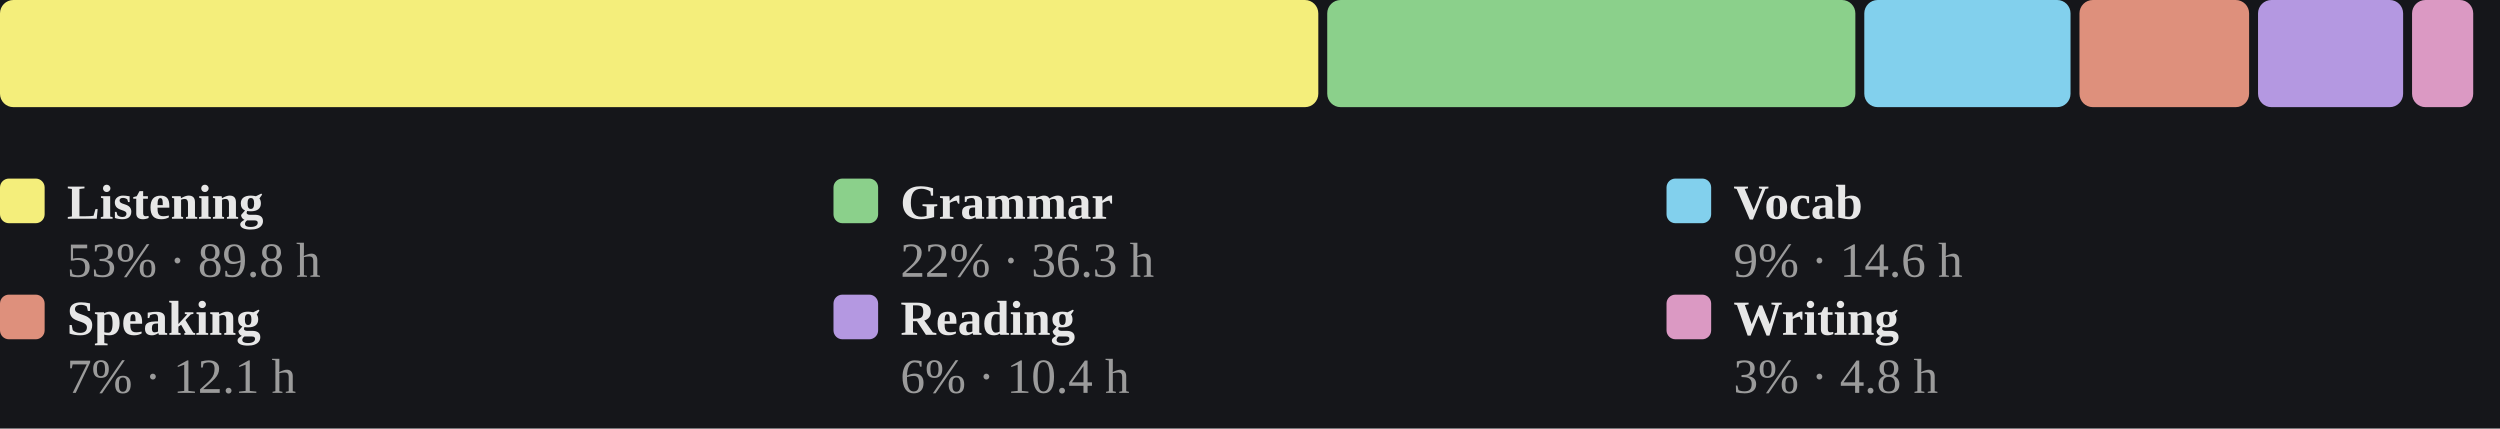
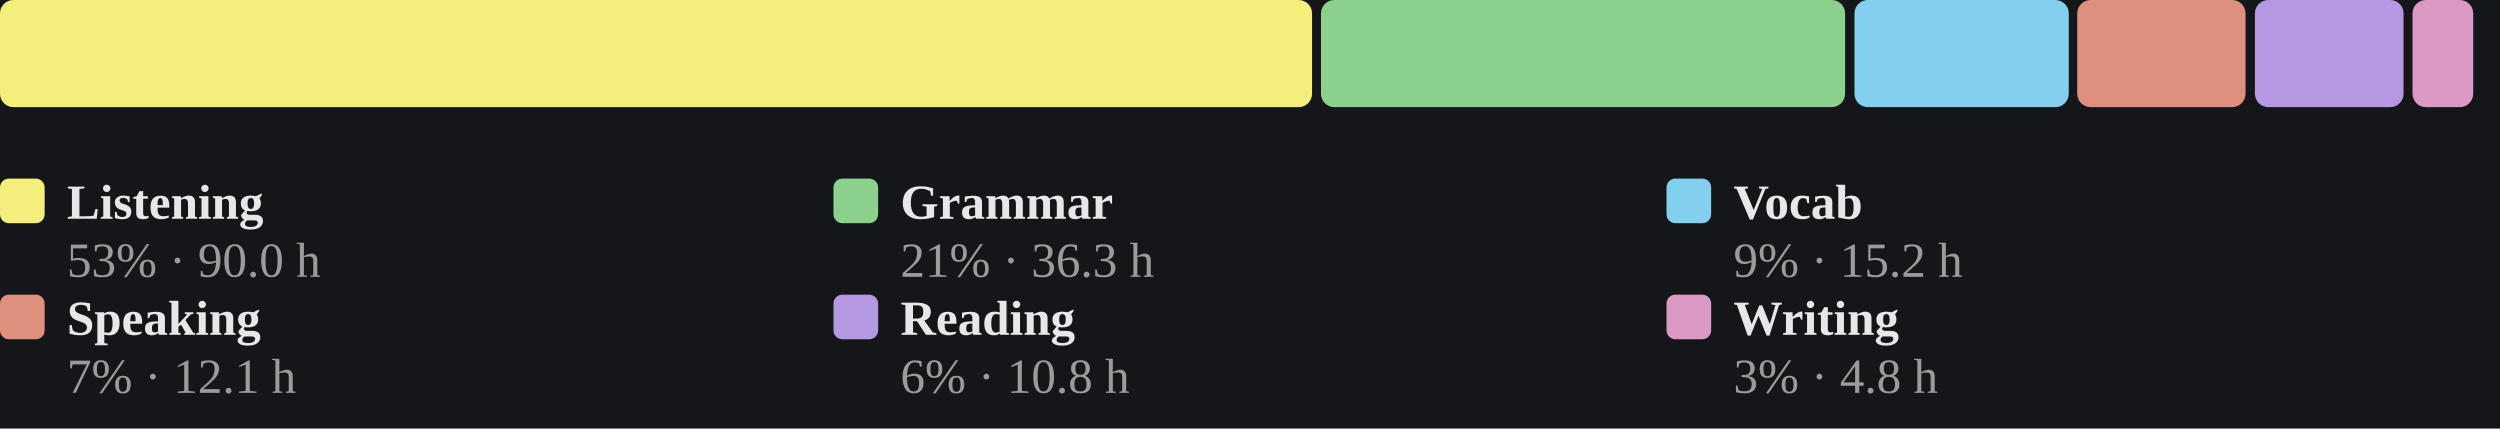
<svg xmlns="http://www.w3.org/2000/svg" viewBox="0 0 560 96" width="100%" role="img" aria-label="Share of estimated study time across all six skills, largest first">
  <style>
/* per-skill colour switch: set via a sk-* class on a wrapping element, read
   by the mark rules below (falls back to the neutral accent on aggregate
   charts that aren't scoped to one skill, e.g. the calendar or day-of-week) */
.sk-listening{--pc:#f4ee7b}
.sk-grammar{--pc:#8bd08b}
.sk-vocab{--pc:#82d0ed}
.sk-reading{--pc:#b498e1}
.sk-writing{--pc:#db99c3}
.sk-speaking{--pc:#de907c}
.p-title{fill:#e7e7e7;font-size:12px;font-weight:700}
.p-sub{fill:#9b9b9b;font-size:10px}
.p-unit{fill:#9b9b9b;font-size:10px}
.p-axis{fill:#9b9b9b;font-size:9.5px}
.p-grid{stroke:#2c2e34;stroke-width:1;stroke-dasharray:2,3}
.p-base{stroke:#2c2e34;stroke-width:1}
.p-tick{stroke:#2c2e34;stroke-width:1}
.p-xlab{fill:#9b9b9b;font-size:9px;text-anchor:middle}
.p-line{fill:none;stroke:var(--pc,#7ea9ec);stroke-width:2;stroke-linejoin:round;stroke-linecap:round}
.p-area{fill:var(--pc,#7ea9ec);opacity:.12}
.p-end{fill:var(--pc,#7ea9ec);stroke:#15161a;stroke-width:2}
.p-endlab{fill:#c3c4c8;font-size:10px;text-anchor:end;font-weight:700}
.b-bar{fill:var(--pc,#7ea9ec)}
.b-bar:hover{fill:#a9c6f5;opacity:.9}
.d-lab{fill:#9b9b9b;font-size:10px;text-anchor:middle}
.d-val{fill:#c3c4c8;font-size:10px;text-anchor:middle;font-weight:700}
/* heatmap */
.hm-mon{fill:#9b9b9b;font-size:10px}
.hm-dow{fill:#9b9b9b;font-size:9px;text-anchor:end}
rect:hover{opacity:.82}
/* horizontal bars */
.h-cat{fill:#e7e7e7;font-size:12px;text-anchor:end;dominant-baseline:middle}
.h-track{fill:#2c2e34;opacity:.5}
.h-fill{fill:var(--pc,#7ea9ec)}
.h-val{fill:#c3c4c8;font-size:11px;font-weight:700;dominant-baseline:middle}
.ts-lab{fill:#e7e7e7;font-size:11px;font-weight:700}
.ts-val{fill:#9b9b9b;font-size:11px}
</style>
  <rect x="0" y="0" width="100%" height="100%" fill="#15161a" />
-   <rect x="0.0" y="0" width="295.3" height="24" rx="3" fill="#f4ee7b" />
-   <rect x="297.3" y="0" width="118.3" height="24" rx="3" fill="#8bd08b" />
-   <rect x="417.6" y="0" width="46.2" height="24" rx="3" fill="#82d0ed" />
-   <rect x="465.8" y="0" width="38.0" height="24" rx="3" fill="#de907c" />
-   <rect x="505.8" y="0" width="32.5" height="24" rx="3" fill="#b498e1" />
-   <rect x="540.3" y="0" width="13.7" height="24" rx="3" fill="#db99c3" />
+   <rect x="0.0" y="0" width="293.9" height="24" rx="3" fill="#f4ee7b" />
+   <rect x="295.9" y="0" width="117.4" height="24" rx="3" fill="#8bd08b" />
+   <rect x="415.4" y="0" width="48.0" height="24" rx="3" fill="#82d0ed" />
+   <rect x="465.3" y="0" width="37.7" height="24" rx="3" fill="#de907c" />
+   <rect x="505.1" y="0" width="33.3" height="24" rx="3" fill="#b498e1" />
+   <rect x="540.4" y="0" width="13.6" height="24" rx="3" fill="#db99c3" />
  <rect x="0.0" y="40" width="10" height="10" rx="2" fill="#f4ee7b" />
  <text class="ts-lab" x="15.0" y="49">Listening</text>
-   <text class="ts-val" x="15.0" y="62">53% · 89.8 h</text>
+   <text class="ts-val" x="15.0" y="62">53% · 90.0 h</text>
  <rect x="186.7" y="40" width="10" height="10" rx="2" fill="#8bd08b" />
  <text class="ts-lab" x="201.7" y="49">Grammar</text>
-   <text class="ts-val" x="201.7" y="62">22% · 36.3 h</text>
+   <text class="ts-val" x="201.7" y="62">21% · 36.3 h</text>
  <rect x="373.3" y="40" width="10" height="10" rx="2" fill="#82d0ed" />
  <text class="ts-lab" x="388.3" y="49">Vocab</text>
-   <text class="ts-val" x="388.3" y="62">9% · 14.6 h</text>
+   <text class="ts-val" x="388.3" y="62">9% · 15.2 h</text>
  <rect x="0.0" y="66" width="10" height="10" rx="2" fill="#de907c" />
  <text class="ts-lab" x="15.0" y="75">Speaking</text>
  <text class="ts-val" x="15.0" y="88">7% · 12.1 h</text>
  <rect x="186.7" y="66" width="10" height="10" rx="2" fill="#b498e1" />
  <text class="ts-lab" x="201.7" y="75">Reading</text>
-   <text class="ts-val" x="201.7" y="88">6% · 10.4 h</text>
+   <text class="ts-val" x="201.7" y="88">6% · 10.8 h</text>
  <rect x="373.3" y="66" width="10" height="10" rx="2" fill="#db99c3" />
  <text class="ts-lab" x="388.3" y="75">Writing</text>
  <text class="ts-val" x="388.3" y="88">3% · 4.8 h</text>
</svg>
